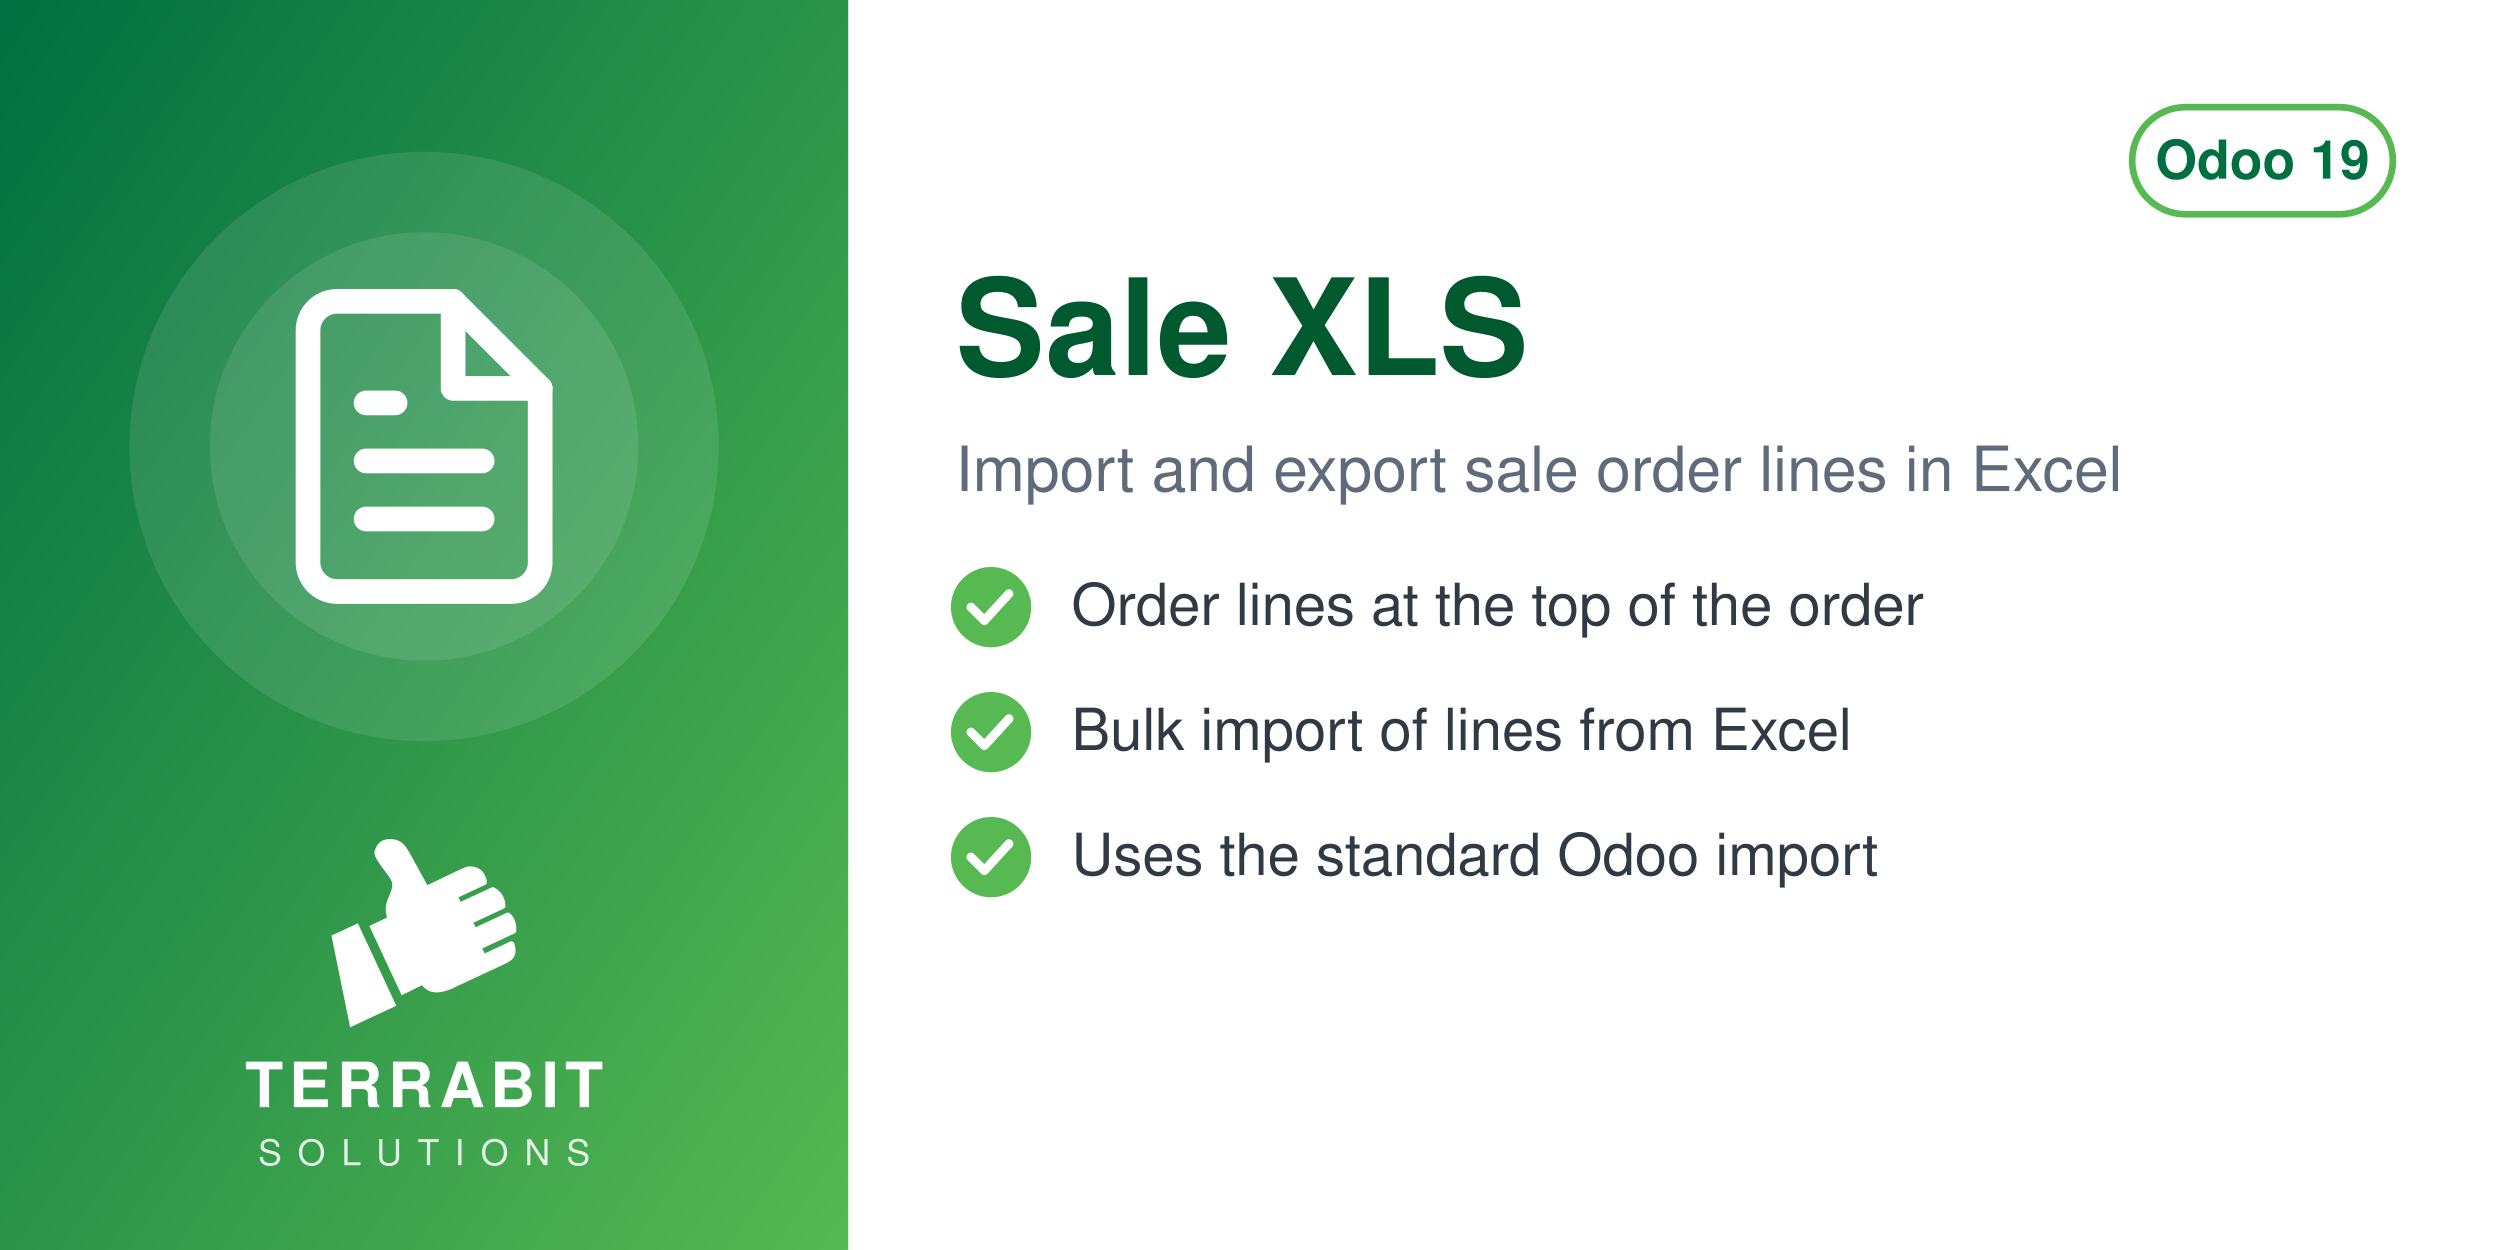
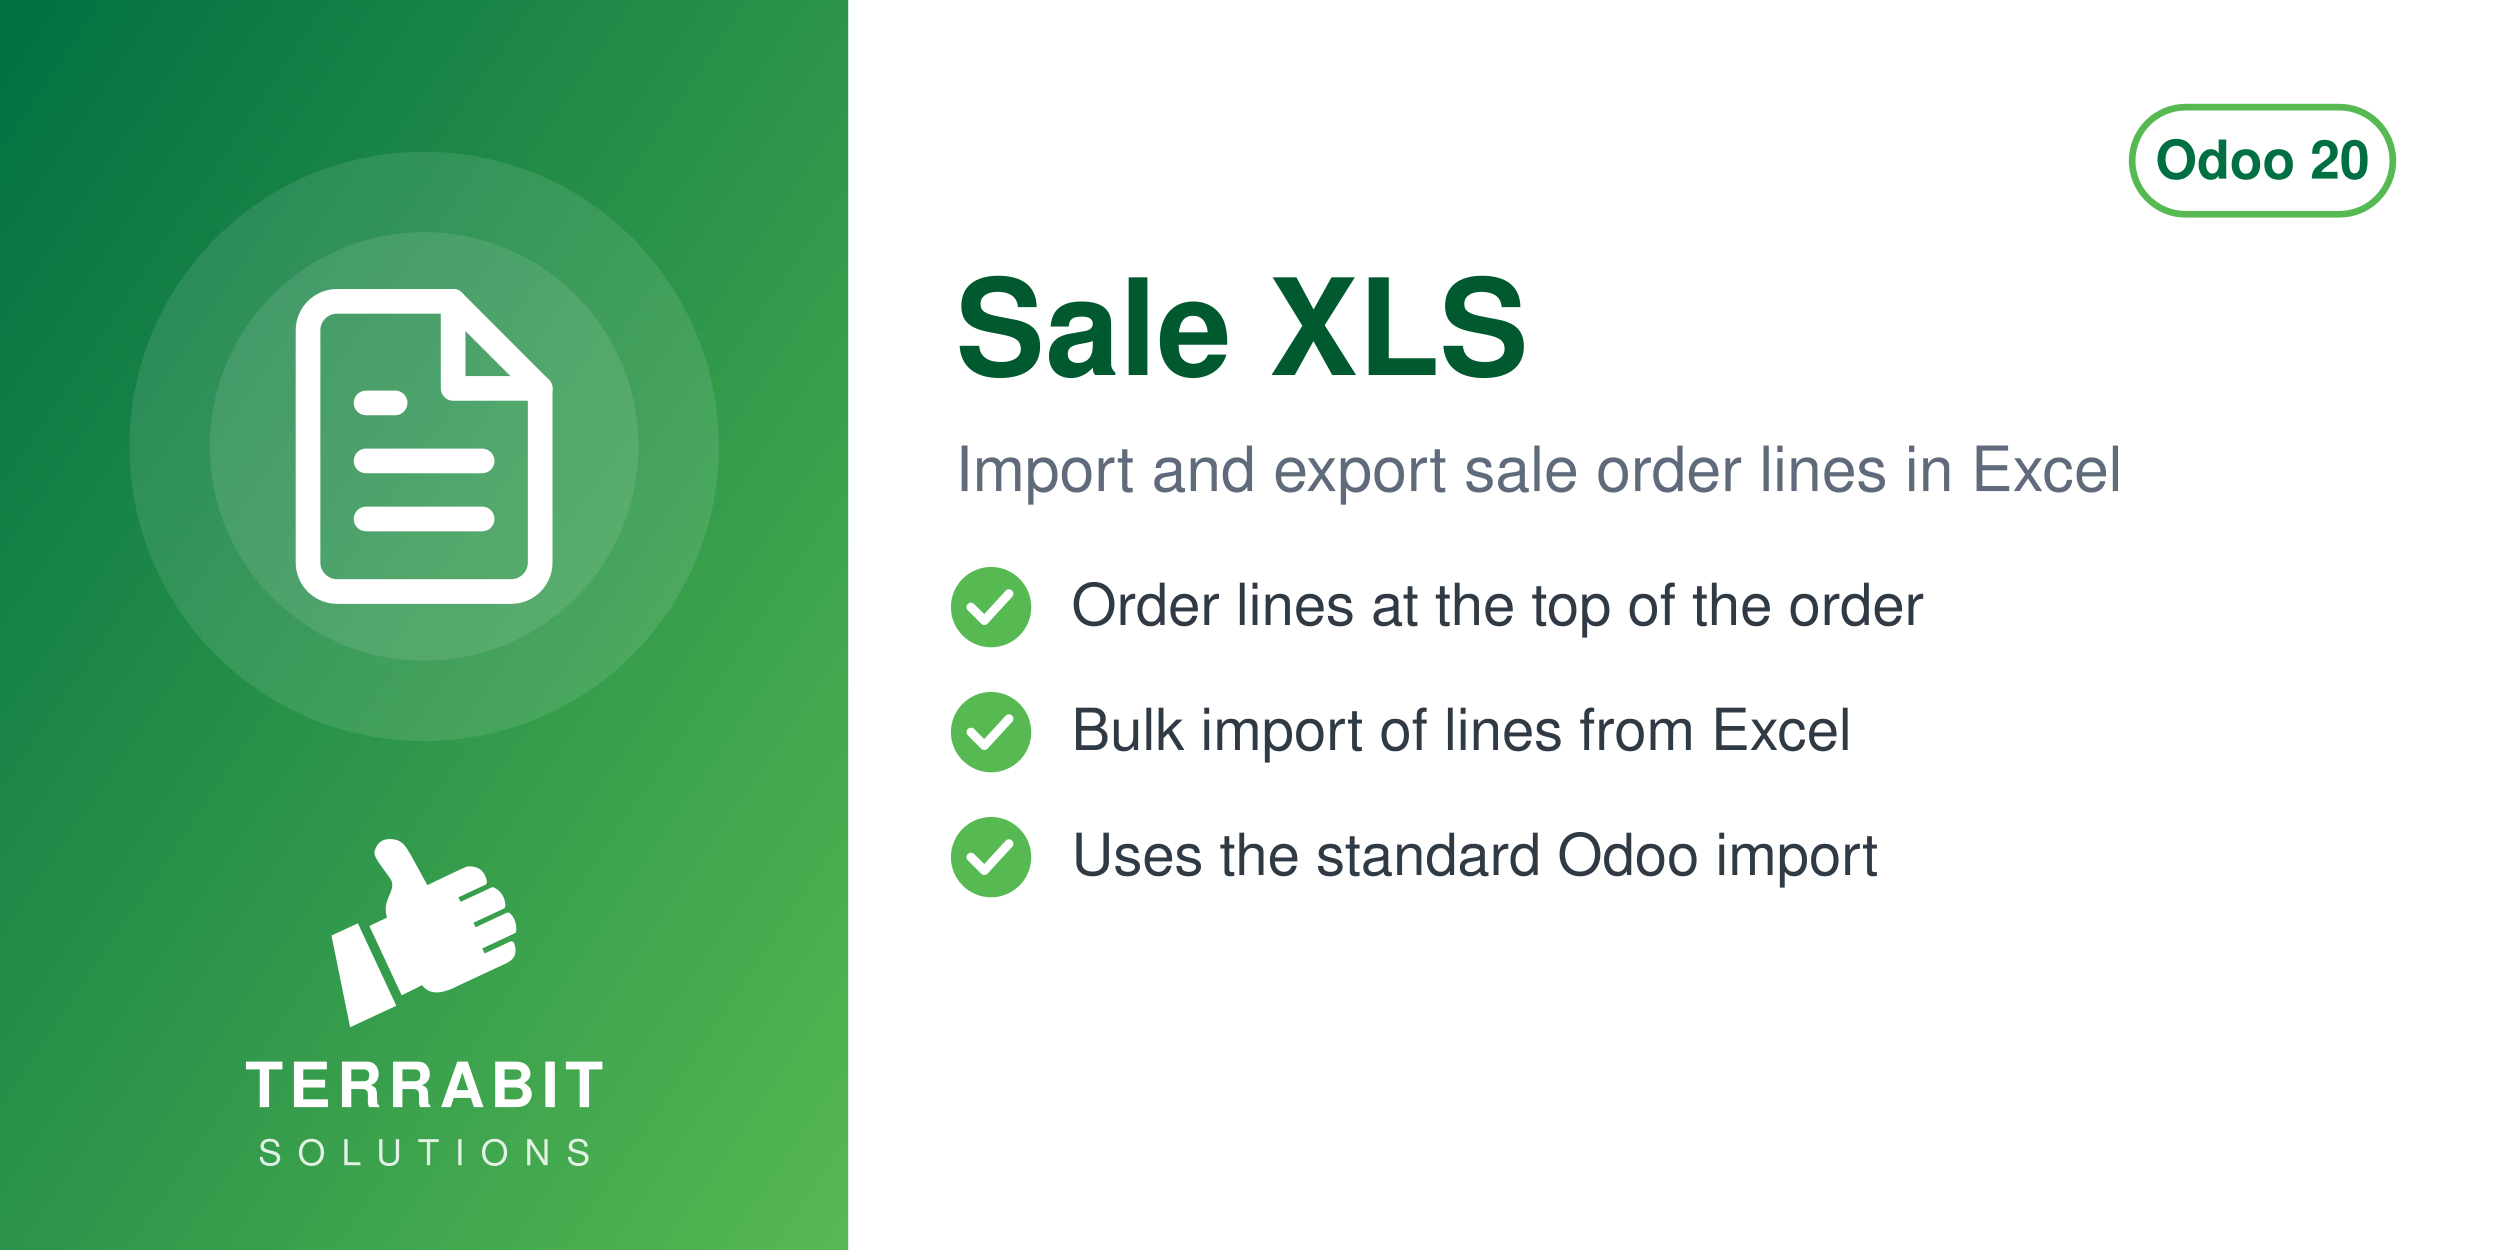
<svg xmlns="http://www.w3.org/2000/svg" width="560" height="280" viewBox="0 0 560 280">
  <defs>
    <linearGradient id="g" x1="0" y1="0" x2="1" y2="1">
      <stop offset="0" stop-color="#006F42" />
      <stop offset="1" stop-color="#57B952" />
    </linearGradient>
  </defs>
  <rect width="560" height="280" fill="#FFFFFF" />
  <rect width="190" height="280" fill="url(#g)" />
  <circle cx="95.0" cy="100" r="66" fill="white" opacity="0.10" />
  <circle cx="95.0" cy="100" r="48" fill="white" opacity="0.10" />
  <svg x="56.0" y="61.0" width="78" height="78" viewBox="0 0 24 24">
    <g fill="none" stroke="white" stroke-width="1.7" stroke-linecap="round" stroke-linejoin="round">
      <path d="M14 2H6a2 2 0 0 0-2 2v16a2 2 0 0 0 2 2h12a2 2 0 0 0 2-2V8z" />
      <path d="M14 2v6h6M8 13h8M8 17h8M8 9h2" />
    </g>
  </svg>
  <svg x="72.0" y="186" width="46" height="46" viewBox="4045 2535 3400 3400" preserveAspectRatio="xMidYMid meet">
    <path fill="#FFFFFF" d="M4648.32 4073.59l636.59 1365.17 -765.09 355.96 -308.63 -1517.87 437.13 -203.26zm725.61 1192.32l336.75 -167.88c105.65,140.85 282.69,170.72 576.82,18.8l819.92 -382.33c181.4,-90.13 164.26,-214.57 130.07,-328.43 -4.28,-14.25 -13.68,-24.81 -27.34,-30.7 -13.67,-5.89 -27.61,-5.11 -41.09,1.18l-422.32 196.93 -39.04 -83.72 538.07 -250.91c16.64,-7.76 24.7,-27.69 25.58,-46.04 6.48,-134.33 -44.36,-230.89 -105.84,-285.23 -15.2,-13.44 -35.71,-15.59 -54.12,-7l-513.92 239.64 -35.6 -76.34 506.31 -236.1c17.69,-8.25 22.52,-36.93 21.83,-56.45 -4.1,-117.31 -67.62,-232.74 -187.72,-290.66 -13.94,-6.72 -28.64,-6.36 -42.69,0.19l-511.21 238.38 -35.37 -75.86 448.98 -209.36c20.44,-9.53 25.81,-42.28 21.02,-64.32 -41.02,-189.07 -167.92,-247.8 -318.14,-237.87 -29.39,1.94 -589.86,273.16 -665.95,310.54l-281.84 -513.57c-59.06,-93.13 -112.7,-221.7 -276.47,-245.13 -211.24,-30.22 -291.56,94.38 -316.89,203.13 -25.32,108.75 223.84,365.99 276.05,473.69 85.52,184.27 -161.86,318.11 -68.41,617.99l-292.54 139.94 535.09 1147.51z" />
  </svg>
  <text x="95.0" y="248" text-anchor="middle" font-family="Helvetica,Arial,sans-serif" font-size="14" font-weight="800" letter-spacing="1.4" fill="white">TERRABIT</text>
  <text x="95.0" y="261" text-anchor="middle" font-family="Helvetica,Arial,sans-serif" font-size="8" font-weight="500" letter-spacing="3.6" fill="white" opacity="0.85">SOLUTIONS</text>
  <g>
    <rect x="477.6" y="24" width="58.4" height="24" rx="12" fill="none" stroke="#57B952" stroke-width="1.5" />
-     <text x="506.8" y="40" text-anchor="middle" font-family="Helvetica,Arial,sans-serif" font-size="12" font-weight="700" fill="#006F42">Odoo 19</text>
+     <text x="506.8" y="40" text-anchor="middle" font-family="Helvetica,Arial,sans-serif" font-size="12" font-weight="700" fill="#006F42">Odoo 20</text>
  </g>
  <text x="214" y="84" font-family="Helvetica,Arial,sans-serif" font-size="30" font-weight="700" fill="#00592F">Sale XLS</text>
  <text x="214" y="110" font-family="Helvetica,Arial,sans-serif" font-size="14" fill="#5F6B7A">Import and export sale order lines in Excel</text>
  <circle cx="222" cy="136" r="9" fill="#57B952" />
  <path d="M217.5 136 l3 3 l5.5 -6" fill="none" stroke="white" stroke-width="2" stroke-linecap="round" stroke-linejoin="round" />
  <text x="240" y="140" font-family="Helvetica,Arial,sans-serif" font-size="13" fill="#2F3A45">Order lines at the top of the order</text>
  <circle cx="222" cy="164" r="9" fill="#57B952" />
  <path d="M217.5 164 l3 3 l5.5 -6" fill="none" stroke="white" stroke-width="2" stroke-linecap="round" stroke-linejoin="round" />
  <text x="240" y="168" font-family="Helvetica,Arial,sans-serif" font-size="13" fill="#2F3A45">Bulk import of lines from Excel</text>
  <circle cx="222" cy="192" r="9" fill="#57B952" />
  <path d="M217.5 192 l3 3 l5.5 -6" fill="none" stroke="white" stroke-width="2" stroke-linecap="round" stroke-linejoin="round" />
  <text x="240" y="196" font-family="Helvetica,Arial,sans-serif" font-size="13" fill="#2F3A45">Uses the standard Odoo import</text>
</svg>
